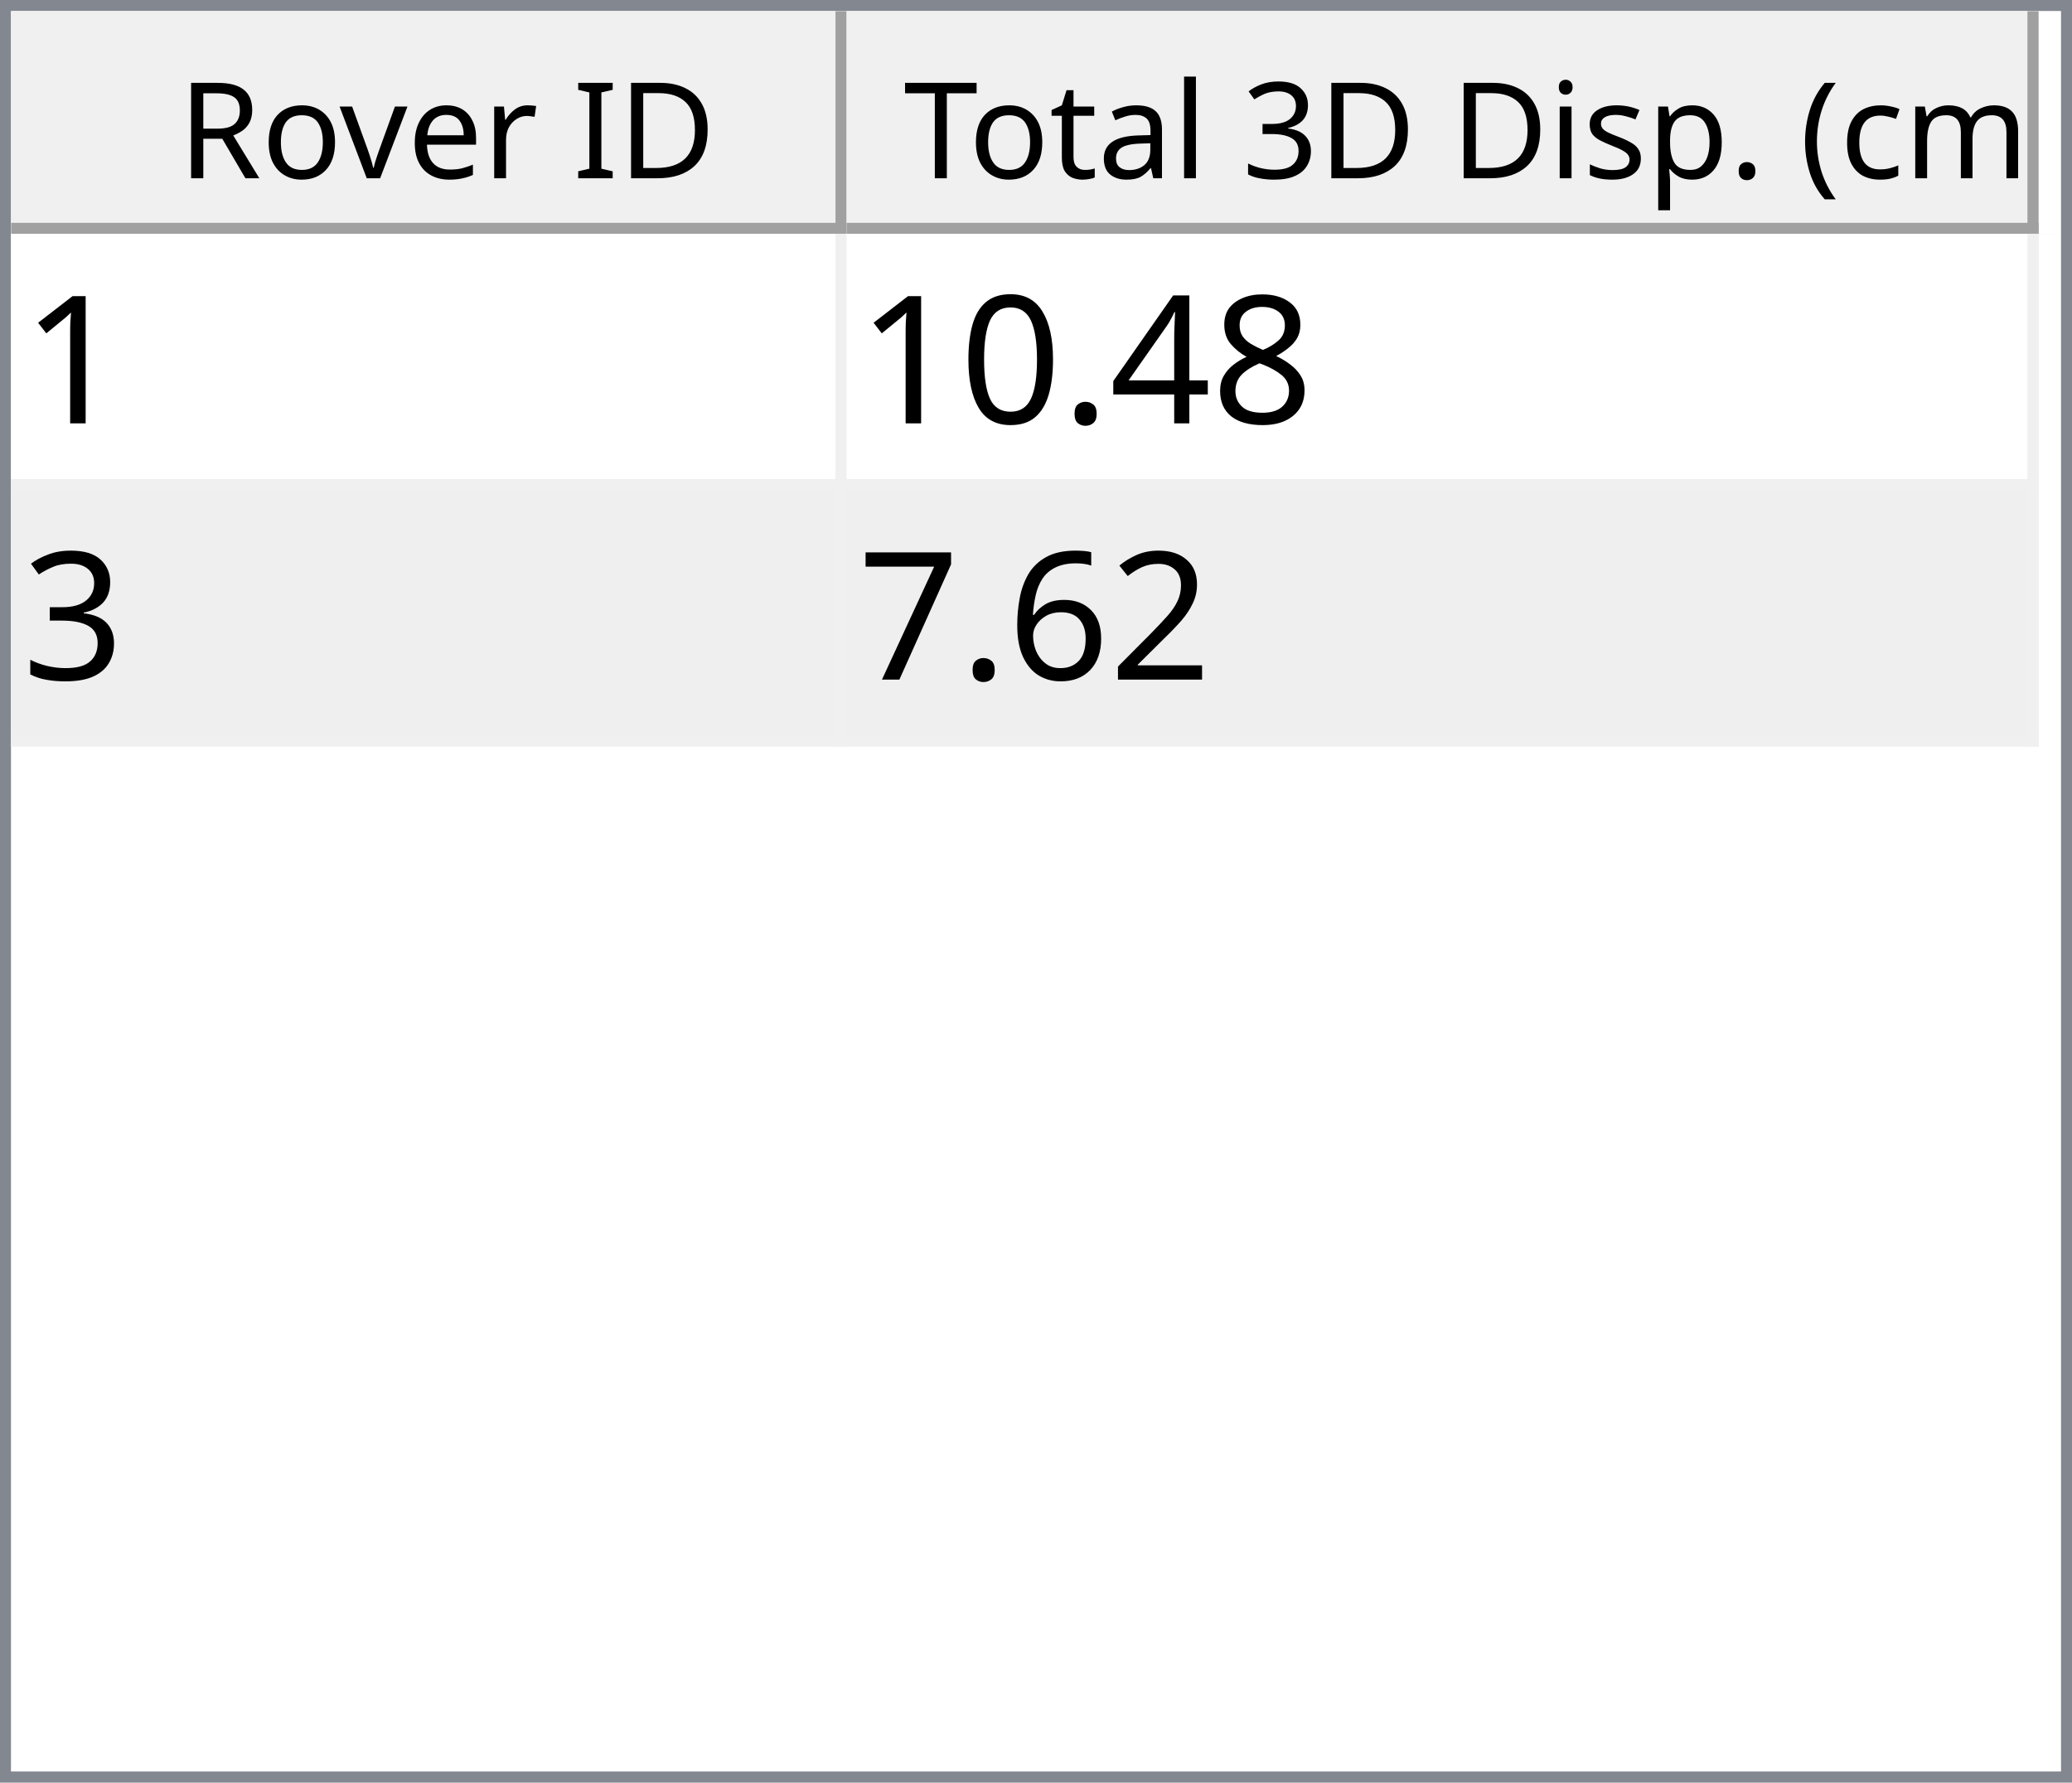
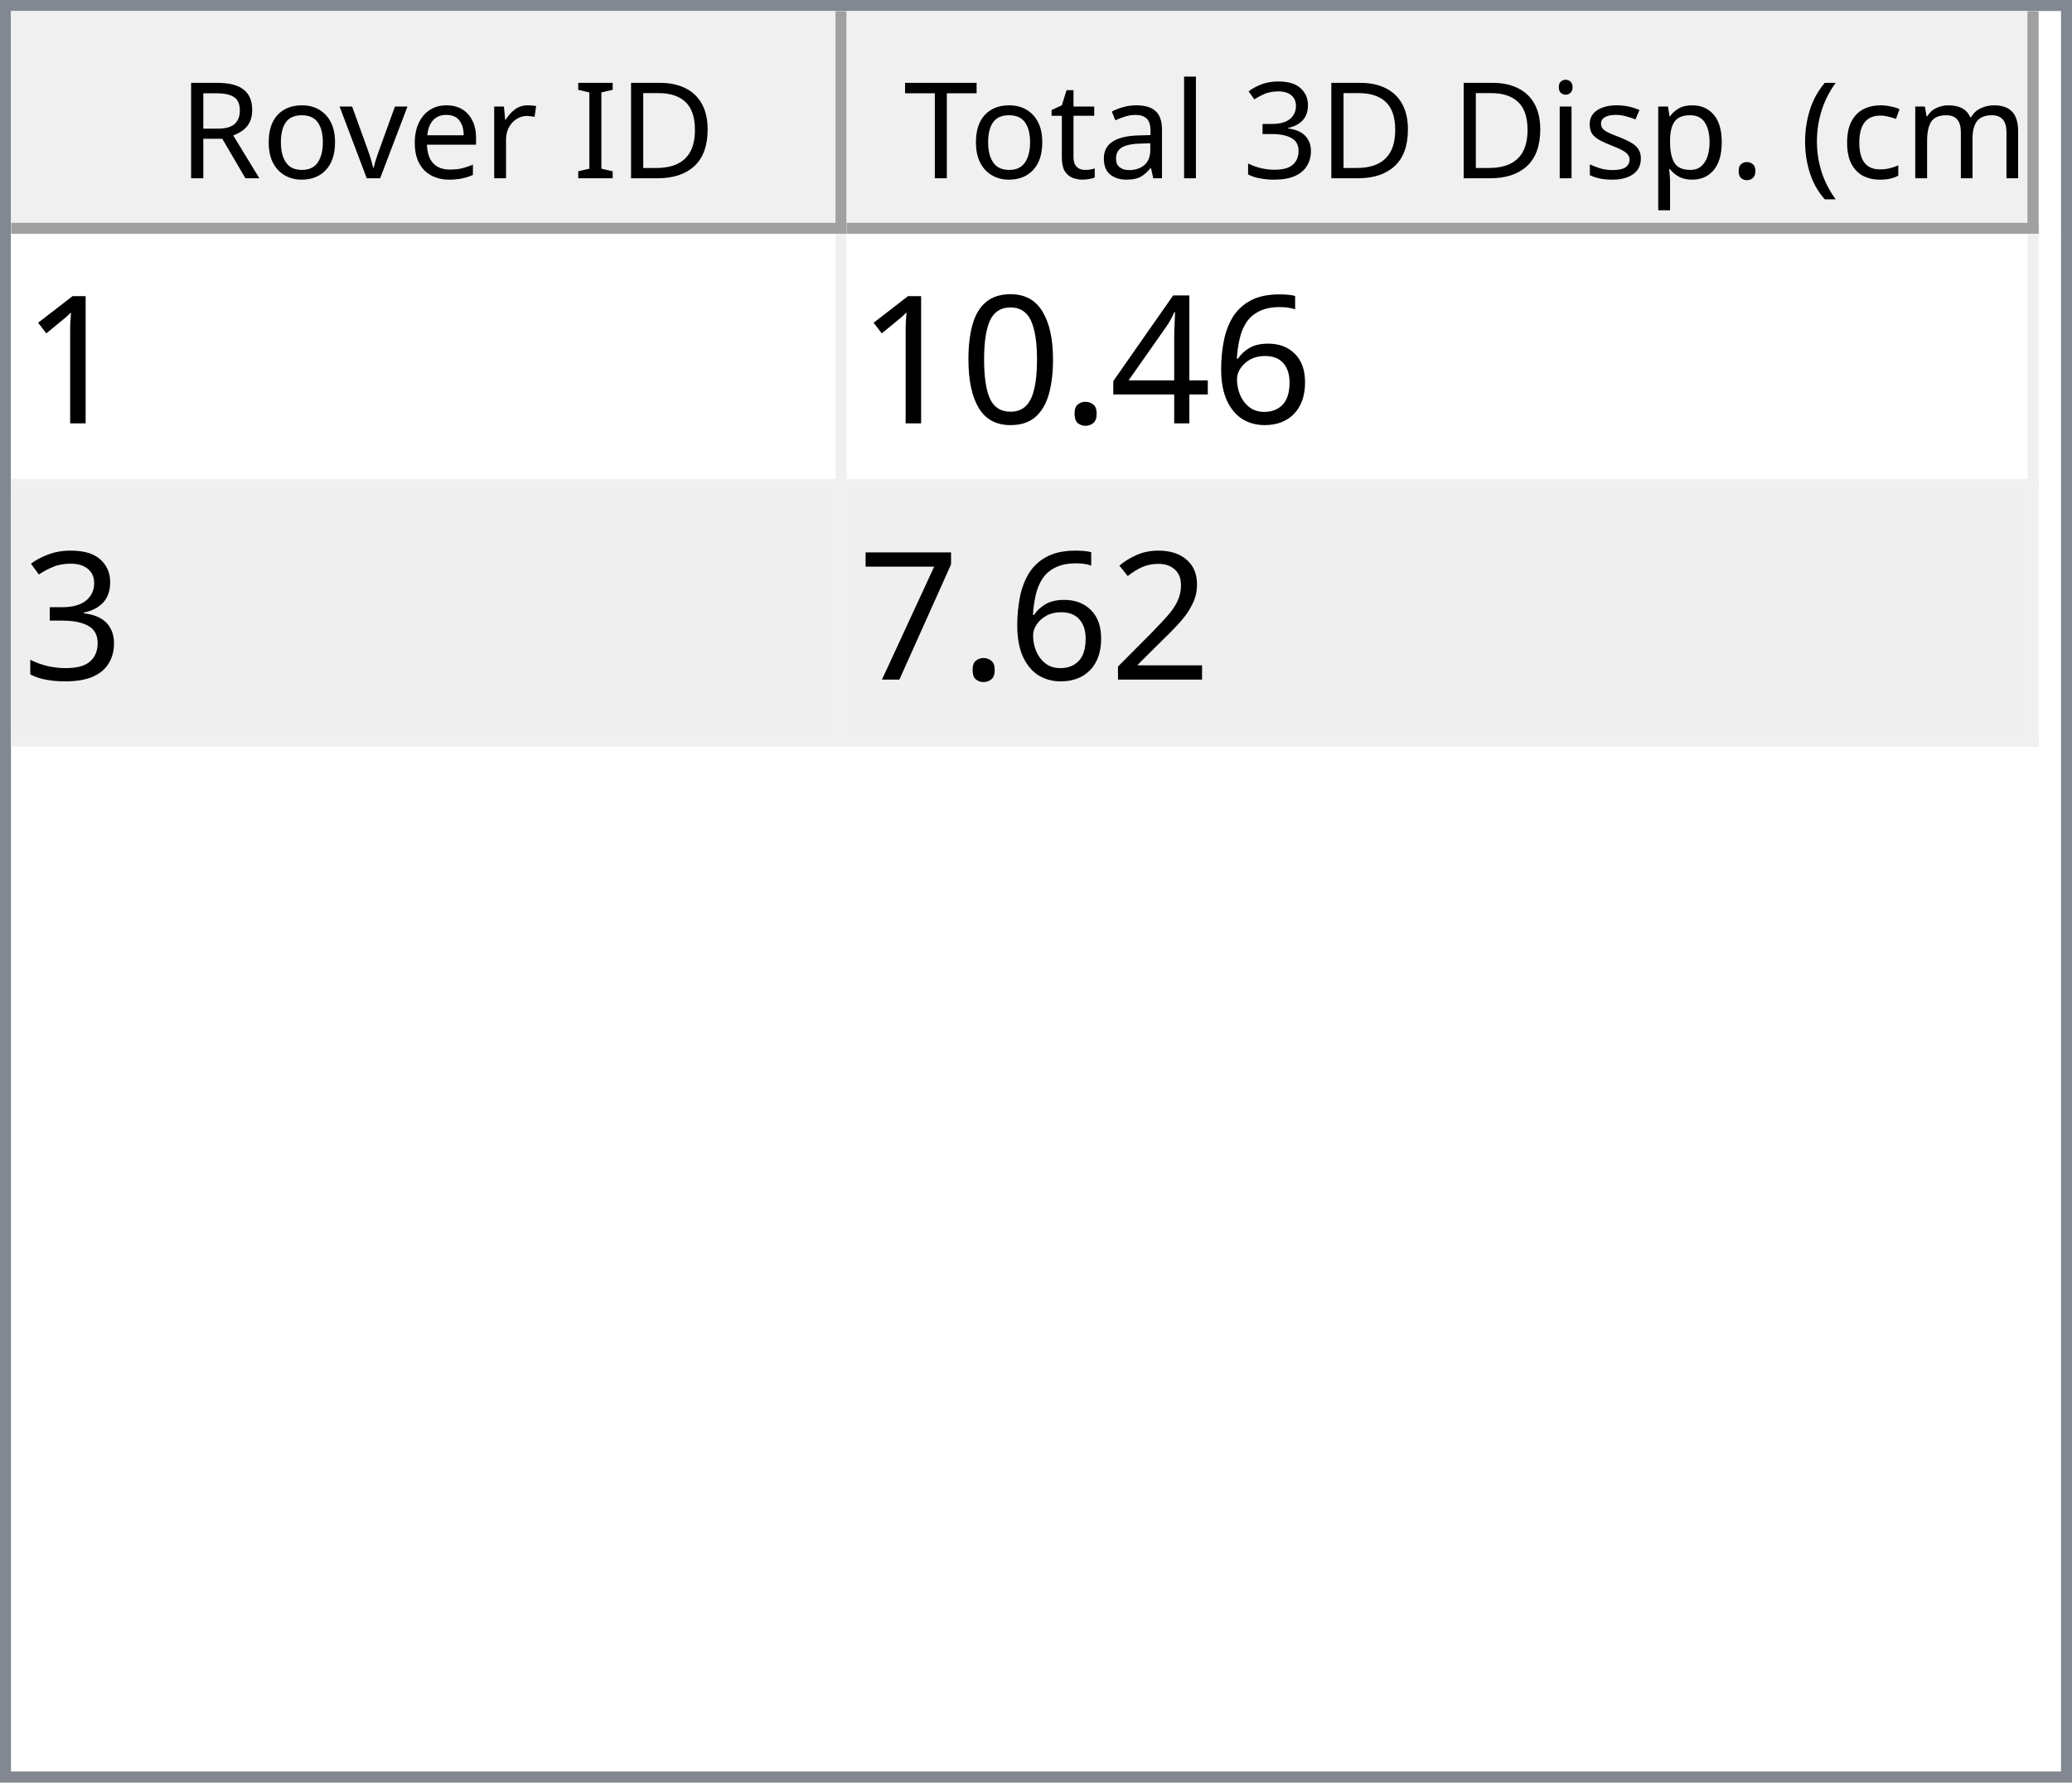
<svg xmlns="http://www.w3.org/2000/svg" style="fill-opacity:1; color-rendering:auto; color-interpolation:auto; text-rendering:auto; stroke:black; stroke-linecap:square; stroke-miterlimit:10; shape-rendering:auto; stroke-opacity:1; fill:black; stroke-dasharray:none; font-weight:normal; stroke-width:1; font-family:'Dialog'; font-style:normal; stroke-linejoin:miter; font-size:12px; stroke-dashoffset:0; image-rendering:auto;" width="186" height="160">
  <defs id="genericDefs" />
  <g>
    <defs id="defs1">
      <clipPath clipPathUnits="userSpaceOnUse" id="clipPath1">
        <path d="M0 0 L186 0 L186 160 L0 160 L0 0 Z" />
      </clipPath>
      <clipPath clipPathUnits="userSpaceOnUse" id="clipPath2">
        <path d="M0 0 L0 160 L186 160 L186 0 Z" />
      </clipPath>
      <clipPath clipPathUnits="userSpaceOnUse" id="clipPath3">
        <path d="M0 0 L0 20 L184 20 L184 0 Z" />
      </clipPath>
      <clipPath clipPathUnits="userSpaceOnUse" id="clipPath4">
        <path d="M0 0 L0 20 L75 20 L75 0 Z" />
      </clipPath>
      <clipPath clipPathUnits="userSpaceOnUse" id="clipPath5">
        <path d="M1 1 L1 19 L74 19 L74 1 Z" />
      </clipPath>
      <clipPath clipPathUnits="userSpaceOnUse" id="clipPath6">
        <path d="M0 0 L0 18 L73 18 L73 0 Z" />
      </clipPath>
      <clipPath clipPathUnits="userSpaceOnUse" id="clipPath7">
        <path d="M-0.5 -0.5 L-0.5 19.5 L74.5 19.5 L74.5 -0.5 Z" />
      </clipPath>
      <clipPath clipPathUnits="userSpaceOnUse" id="clipPath8">
        <path d="M0 0 L0 20 L107 20 L107 0 Z" />
      </clipPath>
      <clipPath clipPathUnits="userSpaceOnUse" id="clipPath9">
        <path d="M1 1 L1 19 L106 19 L106 1 Z" />
      </clipPath>
      <clipPath clipPathUnits="userSpaceOnUse" id="clipPath10">
        <path d="M0 0 L0 18 L105 18 L105 0 Z" />
      </clipPath>
      <clipPath clipPathUnits="userSpaceOnUse" id="clipPath11">
        <path d="M-0.5 -0.5 L-0.5 19.5 L106.5 19.5 L106.5 -0.5 Z" />
      </clipPath>
      <clipPath clipPathUnits="userSpaceOnUse" id="clipPath12">
        <path d="M0 0 L0 138 L184 138 L184 0 Z" />
      </clipPath>
      <clipPath clipPathUnits="userSpaceOnUse" id="clipPath13">
        <path d="M0 0 L0 46 L182 46 L182 0 Z" />
      </clipPath>
      <clipPath clipPathUnits="userSpaceOnUse" id="clipPath14">
        <path d="M-0.5 -0.5 L-0.5 45.5 L181.5 45.5 L181.5 -0.5 Z" />
      </clipPath>
      <clipPath clipPathUnits="userSpaceOnUse" id="clipPath15">
        <path d="M0 0 L0 22 L74 22 L74 0 Z" />
      </clipPath>
      <clipPath clipPathUnits="userSpaceOnUse" id="clipPath16">
        <path d="M0 0 L0 22 L106 22 L106 0 Z" />
      </clipPath>
      <font horiz-adv-x="64.551" id="font1">
        <font-face ascent="107.91" descent="25.098" units-per-em="100" style="font-style:normal; font-family:Segoe UI; font-weight:normal;" />
        <missing-glyph horiz-adv-x="64.551" d="M8.109 0 L8.109 68.266 L56.453 68.266 L56.453 0 L8.109 0 ZM15.328 7.234 L49.219 7.234 L49.219 61.031 L15.328 61.031 L15.328 7.234 Z" />
        <glyph unicode="D" horiz-adv-x="70.117" d="M9.188 0 L9.188 70.016 L28.516 70.016 Q65.531 70.016 65.531 35.891 Q65.531 19.672 55.25 9.836 Q44.969 0 27.734 0 L9.188 0 ZM17.391 62.594 L17.391 7.422 L27.828 7.422 Q41.609 7.422 49.273 14.797 Q56.938 22.172 56.938 35.688 Q56.938 62.594 28.328 62.594 L17.391 62.594 Z" />
        <glyph unicode="I" horiz-adv-x="26.611" d="M17.391 0 L9.188 0 L9.188 70.016 L17.391 70.016 L17.391 0 Z" />
        <glyph unicode=" " horiz-adv-x="27.393" d="" />
        <glyph unicode="r" horiz-adv-x="34.766" d="M34.188 41.891 Q32.078 43.5 28.125 43.5 Q23 43.5 19.555 38.672 Q16.109 33.844 16.109 25.484 L16.109 0 L8.109 0 L8.109 50 L16.109 50 L16.109 39.703 L16.312 39.703 Q18.016 44.969 21.531 47.922 Q25.047 50.875 29.391 50.875 Q32.516 50.875 34.188 50.203 L34.188 41.891 Z" />
        <glyph unicode="e" horiz-adv-x="52.295" d="M48.297 23 L12.984 23 Q13.188 14.656 17.484 10.109 Q21.781 5.562 29.297 5.562 Q37.75 5.562 44.828 11.141 L44.828 3.609 Q38.234 -1.172 27.391 -1.172 Q16.797 -1.172 10.742 5.641 Q4.688 12.453 4.688 24.812 Q4.688 36.469 11.305 43.82 Q17.922 51.172 27.734 51.172 Q37.547 51.172 42.922 44.828 Q48.297 38.484 48.297 27.203 L48.297 23 ZM40.094 29.781 Q40.047 36.719 36.75 40.578 Q33.453 44.438 27.594 44.438 Q21.922 44.438 17.969 40.383 Q14.016 36.328 13.094 29.781 L40.094 29.781 Z" />
        <glyph unicode="v" horiz-adv-x="47.9" d="M47.406 50 L27.484 0 L19.625 0 L0.688 50 L9.469 50 L22.172 13.672 Q23.578 9.672 23.922 6.688 L24.125 6.688 Q24.609 10.453 25.688 13.484 L38.969 50 L47.406 50 Z" />
        <glyph unicode="o" horiz-adv-x="58.594" d="M29 -1.172 Q17.922 -1.172 11.305 5.836 Q4.688 12.844 4.688 24.422 Q4.688 37.016 11.57 44.094 Q18.453 51.172 30.172 51.172 Q41.359 51.172 47.633 44.289 Q53.906 37.406 53.906 25.203 Q53.906 13.234 47.141 6.031 Q40.375 -1.172 29 -1.172 ZM29.594 44.438 Q21.875 44.438 17.383 39.188 Q12.891 33.938 12.891 24.703 Q12.891 15.828 17.43 10.695 Q21.969 5.562 29.594 5.562 Q37.359 5.562 41.531 10.594 Q45.703 15.625 45.703 24.906 Q45.703 34.281 41.531 39.359 Q37.359 44.438 29.594 44.438 Z" />
        <glyph unicode="R" horiz-adv-x="59.814" d="M59.375 0 L49.609 0 L37.891 19.625 Q36.281 22.359 34.766 24.289 Q33.25 26.219 31.664 27.438 Q30.078 28.656 28.25 29.219 Q26.422 29.781 24.125 29.781 L17.391 29.781 L17.391 0 L9.188 0 L9.188 70.016 L30.078 70.016 Q34.672 70.016 38.555 68.867 Q42.438 67.719 45.289 65.375 Q48.141 63.031 49.758 59.547 Q51.375 56.062 51.375 51.375 Q51.375 47.703 50.273 44.656 Q49.172 41.609 47.148 39.211 Q45.125 36.812 42.266 35.133 Q39.406 33.453 35.844 32.516 L35.844 32.328 Q37.594 31.547 38.891 30.547 Q40.188 29.547 41.359 28.18 Q42.531 26.812 43.68 25.078 Q44.828 23.344 46.234 21.047 L59.375 0 ZM17.391 62.594 L17.391 37.203 L28.516 37.203 Q31.594 37.203 34.203 38.133 Q36.812 39.062 38.719 40.797 Q40.625 42.531 41.703 45.047 Q42.781 47.562 42.781 50.688 Q42.781 56.297 39.141 59.445 Q35.5 62.594 28.609 62.594 L17.391 62.594 Z" />
        <glyph unicode=")" horiz-adv-x="30.176" d="M8.297 -15.922 L1.172 -15.922 Q16.406 2.344 16.406 26.812 Q16.406 51.469 1.078 70.016 L8.297 70.016 Q23.531 52.156 23.531 26.703 Q23.531 1.375 8.297 -15.922 Z" />
        <glyph unicode="m" horiz-adv-x="86.133" d="M79.109 0 L71.094 0 L71.094 28.719 Q71.094 37.016 68.531 40.727 Q65.969 44.438 59.906 44.438 Q54.781 44.438 51.195 39.75 Q47.609 35.062 47.609 28.516 L47.609 0 L39.594 0 L39.594 29.688 Q39.594 44.438 28.219 44.438 Q22.953 44.438 19.531 40.016 Q16.109 35.594 16.109 28.516 L16.109 0 L8.109 0 L8.109 50 L16.109 50 L16.109 42.094 L16.312 42.094 Q21.625 51.172 31.844 51.172 Q36.969 51.172 40.773 48.312 Q44.578 45.453 46 40.828 Q51.562 51.172 62.594 51.172 Q79.109 51.172 79.109 30.812 L79.109 0 Z" />
        <glyph unicode="c" horiz-adv-x="46.191" d="M42.188 2.297 Q36.422 -1.172 28.516 -1.172 Q17.828 -1.172 11.258 5.789 Q4.688 12.75 4.688 23.828 Q4.688 36.188 11.766 43.68 Q18.844 51.172 30.672 51.172 Q37.25 51.172 42.281 48.734 L42.281 40.531 Q36.719 44.438 30.375 44.438 Q22.703 44.438 17.797 38.945 Q12.891 33.453 12.891 24.516 Q12.891 15.719 17.508 10.641 Q22.125 5.562 29.891 5.562 Q36.422 5.562 42.188 9.906 L42.188 2.297 Z" />
        <glyph unicode="(" horiz-adv-x="30.176" d="M29.109 -15.922 L21.969 -15.922 Q6.844 1.375 6.844 26.703 Q6.844 52.156 21.969 70.016 L29.203 70.016 Q13.875 51.469 13.875 26.812 Q13.875 2.344 29.109 -15.922 Z" />
        <glyph unicode="." horiz-adv-x="21.68" d="M10.891 -1.078 Q8.641 -1.078 7.055 0.539 Q5.469 2.156 5.469 4.391 Q5.469 6.641 7.055 8.273 Q8.641 9.906 10.891 9.906 Q13.188 9.906 14.797 8.273 Q16.406 6.641 16.406 4.391 Q16.406 2.156 14.797 0.539 Q13.188 -1.078 10.891 -1.078 Z" />
        <glyph unicode="p" horiz-adv-x="58.789" d="M16.312 7.234 L16.109 7.234 L16.109 -23 L8.109 -23 L8.109 50 L16.109 50 L16.109 41.219 L16.312 41.219 Q22.219 51.172 33.594 51.172 Q43.266 51.172 48.688 44.461 Q54.109 37.75 54.109 26.469 Q54.109 13.922 48 6.375 Q41.891 -1.172 31.297 -1.172 Q21.578 -1.172 16.312 7.234 ZM16.109 27.391 L16.109 20.406 Q16.109 14.203 20.141 9.883 Q24.172 5.562 30.375 5.562 Q37.641 5.562 41.773 11.133 Q45.906 16.703 45.906 26.609 Q45.906 34.969 42.047 39.703 Q38.188 44.438 31.594 44.438 Q24.609 44.438 20.359 39.578 Q16.109 34.719 16.109 27.391 Z" />
        <glyph unicode="s" horiz-adv-x="42.432" d="M5.078 1.812 L5.078 10.406 Q11.625 5.562 19.484 5.562 Q30.031 5.562 30.031 12.594 Q30.031 14.594 29.125 15.992 Q28.219 17.391 26.68 18.461 Q25.141 19.531 23.07 20.383 Q21 21.234 18.609 22.172 Q15.281 23.484 12.766 24.828 Q10.25 26.172 8.57 27.859 Q6.891 29.547 6.031 31.695 Q5.172 33.844 5.172 36.719 Q5.172 40.234 6.789 42.945 Q8.406 45.656 11.086 47.484 Q13.766 49.312 17.211 50.242 Q20.656 51.172 24.312 51.172 Q30.812 51.172 35.938 48.922 L35.938 40.828 Q30.422 44.438 23.25 44.438 Q21 44.438 19.195 43.922 Q17.391 43.406 16.094 42.477 Q14.797 41.547 14.086 40.258 Q13.375 38.969 13.375 37.406 Q13.375 35.453 14.086 34.133 Q14.797 32.812 16.164 31.789 Q17.531 30.766 19.484 29.938 Q21.438 29.109 23.922 28.125 Q27.25 26.859 29.883 25.516 Q32.516 24.172 34.375 22.484 Q36.234 20.797 37.234 18.602 Q38.234 16.406 38.234 13.375 Q38.234 9.672 36.602 6.938 Q34.969 4.203 32.234 2.398 Q29.5 0.594 25.93 -0.289 Q22.359 -1.172 18.453 -1.172 Q10.75 -1.172 5.078 1.812 Z" />
        <glyph unicode="i" horiz-adv-x="24.219" d="M12.203 62.703 Q10.062 62.703 8.547 64.164 Q7.031 65.625 7.031 67.875 Q7.031 70.125 8.547 71.609 Q10.062 73.094 12.203 73.094 Q14.406 73.094 15.945 71.609 Q17.484 70.125 17.484 67.875 Q17.484 65.719 15.945 64.211 Q14.406 62.703 12.203 62.703 ZM16.109 0 L8.109 0 L8.109 50 L16.109 50 L16.109 0 Z" />
        <glyph unicode="3" horiz-adv-x="53.906" d="M46.531 19.828 Q46.531 15.094 44.75 11.211 Q42.969 7.328 39.719 4.57 Q36.469 1.812 31.93 0.297 Q27.391 -1.219 21.922 -1.219 Q11.922 -1.219 6 2.594 L6 11.188 Q13.094 5.609 22.219 5.609 Q25.875 5.609 28.828 6.539 Q31.781 7.469 33.906 9.227 Q36.031 10.984 37.18 13.477 Q38.328 15.969 38.328 19.094 Q38.328 32.812 18.797 32.812 L12.984 32.812 L12.984 39.594 L18.5 39.594 Q35.797 39.594 35.797 52.484 Q35.797 64.406 22.609 64.406 Q15.188 64.406 8.688 59.422 L8.688 67.188 Q15.375 71.188 24.609 71.188 Q29 71.188 32.57 69.969 Q36.141 68.75 38.68 66.555 Q41.219 64.359 42.609 61.281 Q44 58.203 44 54.5 Q44 40.672 30.031 36.719 L30.031 36.531 Q33.594 36.141 36.625 34.797 Q39.656 33.453 41.852 31.305 Q44.047 29.156 45.289 26.25 Q46.531 23.344 46.531 19.828 Z" />
        <glyph unicode="l" horiz-adv-x="24.219" d="M16.109 0 L8.109 0 L8.109 74.031 L16.109 74.031 L16.109 0 Z" />
        <glyph unicode="a" horiz-adv-x="50.879" d="M43.891 0 L35.891 0 L35.891 7.812 L35.688 7.812 Q30.469 -1.172 20.312 -1.172 Q12.844 -1.172 8.617 2.781 Q4.391 6.734 4.391 13.281 Q4.391 27.297 20.906 29.594 L35.891 31.688 Q35.891 44.438 25.594 44.438 Q16.547 44.438 9.281 38.281 L9.281 46.484 Q16.656 51.172 26.266 51.172 Q43.891 51.172 43.891 32.516 L43.891 0 ZM35.891 25.297 L23.828 23.641 Q18.266 22.859 15.43 20.875 Q12.594 18.891 12.594 13.875 Q12.594 10.203 15.211 7.883 Q17.828 5.562 22.172 5.562 Q28.125 5.562 32.008 9.742 Q35.891 13.922 35.891 20.312 L35.891 25.297 Z" />
        <glyph unicode="t" horiz-adv-x="33.887" d="M31.297 0.484 Q28.469 -1.078 23.828 -1.078 Q10.688 -1.078 10.688 13.578 L10.688 43.172 L2.094 43.172 L2.094 50 L10.688 50 L10.688 62.203 L18.703 64.797 L18.703 50 L31.297 50 L31.297 43.172 L18.703 43.172 L18.703 14.984 Q18.703 9.969 20.414 7.82 Q22.125 5.672 26.078 5.672 Q29.109 5.672 31.297 7.328 L31.297 0.484 Z" />
        <glyph unicode="T" horiz-adv-x="52.393" d="M50.594 62.594 L30.375 62.594 L30.375 0 L22.172 0 L22.172 62.594 L2 62.594 L2 70.016 L50.594 70.016 L50.594 62.594 Z" />
      </font>
      <font horiz-adv-x="75.0" id="font2">
        <font-face ascent="100.537" descent="21.973" units-per-em="100" style="font-style:normal; font-family:sans-serif; font-weight:normal;" />
        <missing-glyph horiz-adv-x="75.0" d="M12.5 0 L12.5 62.5 L62.5 62.5 L62.5 0 L12.5 0 ZM14.062 1.562 L60.938 1.562 L60.938 60.938 L14.062 60.938 L14.062 1.562 Z" />
        <glyph unicode="1" horiz-adv-x="55.615" d="M37.25 0 L28.469 0 L28.469 56 Q25.297 52.984 20.141 49.953 Q14.984 46.922 10.891 45.406 L10.891 53.906 Q18.266 57.375 23.781 62.305 Q29.297 67.234 31.594 71.875 L37.25 71.875 L37.25 0 Z" />
-         <glyph unicode="8" horiz-adv-x="55.615" d="M17.672 38.812 Q12.203 40.828 9.57 44.539 Q6.938 48.25 6.938 53.422 Q6.938 61.234 12.555 66.555 Q18.172 71.875 27.484 71.875 Q36.859 71.875 42.578 66.43 Q48.297 60.984 48.297 53.172 Q48.297 48.188 45.68 44.508 Q43.062 40.828 37.75 38.812 Q44.344 36.672 47.781 31.883 Q51.219 27.094 51.219 20.453 Q51.219 11.281 44.727 5.031 Q38.234 -1.219 27.641 -1.219 Q17.047 -1.219 10.547 5.055 Q4.047 11.328 4.047 20.703 Q4.047 27.688 7.594 32.398 Q11.141 37.109 17.672 38.812 ZM15.922 53.719 Q15.922 48.641 19.195 45.414 Q22.469 42.188 27.688 42.188 Q32.766 42.188 36.016 45.383 Q39.266 48.578 39.266 53.219 Q39.266 58.062 35.914 61.359 Q32.562 64.656 27.594 64.656 Q22.562 64.656 19.242 61.43 Q15.922 58.203 15.922 53.719 ZM13.094 20.656 Q13.094 16.891 14.875 13.375 Q16.656 9.859 20.172 7.93 Q23.688 6 27.734 6 Q34.031 6 38.133 10.055 Q42.234 14.109 42.234 20.359 Q42.234 26.703 38.016 30.859 Q33.797 35.016 27.438 35.016 Q21.234 35.016 17.164 30.914 Q13.094 26.812 13.094 20.656 Z" />
+         <glyph unicode="6" horiz-adv-x="55.615" d="M49.75 54.047 L41.016 53.375 Q39.844 58.547 37.703 60.891 Q34.125 64.656 28.906 64.656 Q24.703 64.656 21.531 62.312 Q17.391 59.281 14.992 53.469 Q12.594 47.656 12.5 36.922 Q15.672 41.75 20.266 44.094 Q24.859 46.438 29.891 46.438 Q38.672 46.438 44.852 39.969 Q51.031 33.5 51.031 23.25 Q51.031 16.5 48.125 10.719 Q45.219 4.938 40.141 1.859 Q35.062 -1.219 28.609 -1.219 Q17.625 -1.219 10.695 6.859 Q3.766 14.938 3.766 33.5 Q3.766 54.25 11.422 63.672 Q18.109 71.875 29.438 71.875 Q37.891 71.875 43.289 67.141 Q48.688 62.406 49.75 54.047 ZM13.875 23.188 Q13.875 18.656 15.797 14.508 Q17.719 10.359 21.188 8.18 Q24.656 6 28.469 6 Q34.031 6 38.039 10.492 Q42.047 14.984 42.047 22.703 Q42.047 30.125 38.086 34.398 Q34.125 38.672 28.125 38.672 Q22.172 38.672 18.023 34.398 Q13.875 30.125 13.875 23.188 Z" />
        <glyph unicode="4" horiz-adv-x="55.615" d="M32.328 0 L32.328 17.141 L1.266 17.141 L1.266 25.203 L33.938 71.578 L41.109 71.578 L41.109 25.203 L50.781 25.203 L50.781 17.141 L41.109 17.141 L41.109 0 L32.328 0 ZM32.328 25.203 L32.328 57.469 L9.906 25.203 L32.328 25.203 Z" />
        <glyph unicode="." horiz-adv-x="27.783" d="M9.078 0 L9.078 10.016 L19.094 10.016 L19.094 0 L9.078 0 Z" />
        <glyph unicode="0" horiz-adv-x="55.615" d="M4.156 35.297 Q4.156 48 6.766 55.742 Q9.375 63.484 14.523 67.68 Q19.672 71.875 27.484 71.875 Q33.25 71.875 37.594 69.555 Q41.938 67.234 44.773 62.867 Q47.609 58.5 49.219 52.227 Q50.828 45.953 50.828 35.297 Q50.828 22.703 48.242 14.969 Q45.656 7.234 40.508 3.008 Q35.359 -1.219 27.484 -1.219 Q17.141 -1.219 11.234 6.203 Q4.156 15.141 4.156 35.297 ZM13.188 35.297 Q13.188 17.672 17.312 11.836 Q21.438 6 27.484 6 Q33.547 6 37.672 11.859 Q41.797 17.719 41.797 35.297 Q41.797 52.984 37.672 58.789 Q33.547 64.594 27.391 64.594 Q21.344 64.594 17.719 59.469 Q13.188 52.938 13.188 35.297 Z" />
        <glyph unicode="3" horiz-adv-x="55.615" d="M4.203 18.891 L12.984 20.062 Q14.5 12.594 18.141 9.297 Q21.781 6 27 6 Q33.203 6 37.477 10.297 Q41.75 14.594 41.75 20.953 Q41.75 27 37.797 30.93 Q33.844 34.859 27.734 34.859 Q25.25 34.859 21.531 33.891 L22.516 41.609 Q23.391 41.5 23.922 41.5 Q29.547 41.5 34.039 44.43 Q38.531 47.359 38.531 53.469 Q38.531 58.297 35.258 61.477 Q31.984 64.656 26.812 64.656 Q21.688 64.656 18.266 61.43 Q14.844 58.203 13.875 51.766 L5.078 53.328 Q6.688 62.156 12.398 67.016 Q18.109 71.875 26.609 71.875 Q32.469 71.875 37.398 69.359 Q42.328 66.844 44.945 62.5 Q47.562 58.156 47.562 53.266 Q47.562 48.641 45.07 44.828 Q42.578 41.016 37.703 38.766 Q44.047 37.312 47.562 32.695 Q51.078 28.078 51.078 21.141 Q51.078 11.766 44.242 5.25 Q37.406 -1.266 26.953 -1.266 Q17.531 -1.266 11.305 4.352 Q5.078 9.969 4.203 18.891 Z" />
        <glyph unicode="2" horiz-adv-x="55.615" d="M50.344 8.453 L50.344 0 L3.031 0 Q2.938 3.172 4.047 6.109 Q5.859 10.938 9.836 15.625 Q13.812 20.312 21.344 26.469 Q33.016 36.031 37.117 41.625 Q41.219 47.219 41.219 52.203 Q41.219 57.422 37.477 61.008 Q33.734 64.594 27.734 64.594 Q21.391 64.594 17.578 60.789 Q13.766 56.984 13.719 50.25 L4.688 51.172 Q5.609 61.281 11.664 66.578 Q17.719 71.875 27.938 71.875 Q38.234 71.875 44.242 66.164 Q50.25 60.453 50.25 52 Q50.25 47.703 48.492 43.555 Q46.734 39.406 42.656 34.812 Q38.578 30.219 29.109 22.219 Q21.188 15.578 18.945 13.211 Q16.703 10.844 15.234 8.453 L50.344 8.453 Z" />
-         <glyph unicode="6" horiz-adv-x="55.615" d="M49.75 54.047 L41.016 53.375 Q39.844 58.547 37.703 60.891 Q34.125 64.656 28.906 64.656 Q24.703 64.656 21.531 62.312 Q17.391 59.281 14.992 53.469 Q12.594 47.656 12.5 36.922 Q15.672 41.75 20.266 44.094 Q24.859 46.438 29.891 46.438 Q38.672 46.438 44.852 39.969 Q51.031 33.5 51.031 23.25 Q51.031 16.5 48.125 10.719 Q45.219 4.938 40.141 1.859 Q35.062 -1.219 28.609 -1.219 Q17.625 -1.219 10.695 6.859 Q3.766 14.938 3.766 33.5 Q3.766 54.25 11.422 63.672 Q18.109 71.875 29.438 71.875 Q37.891 71.875 43.289 67.141 Q48.688 62.406 49.75 54.047 ZM13.875 23.188 Q13.875 18.656 15.797 14.508 Q17.719 10.359 21.188 8.18 Q24.656 6 28.469 6 Q34.031 6 38.039 10.492 Q42.047 14.984 42.047 22.703 Q42.047 30.125 38.086 34.398 Q34.125 38.672 28.125 38.672 Q22.172 38.672 18.023 34.398 Q13.875 30.125 13.875 23.188 Z" />
        <glyph unicode="7" horiz-adv-x="55.615" d="M4.734 62.203 L4.734 70.656 L51.078 70.656 L51.078 63.812 Q44.234 56.547 37.523 44.484 Q30.812 32.422 27.156 19.672 Q24.516 10.688 23.781 0 L14.75 0 Q14.891 8.453 18.062 20.414 Q21.234 32.375 27.172 43.484 Q33.109 54.594 39.797 62.203 L4.734 62.203 Z" />
      </font>
    </defs>
    <g style="fill:white; stroke:white;">
      <rect x="0" y="0" width="186" style="clip-path:url(#clipPath1); stroke:none;" height="160" />
    </g>
    <g style="fill:white; text-rendering:optimizeSpeed; color-rendering:optimizeSpeed; image-rendering:optimizeSpeed; shape-rendering:crispEdges; stroke:white; color-interpolation:sRGB;">
      <rect x="0" width="186" height="160" y="0" style="stroke:none;" />
      <path style="stroke:none;" d="M0 160 L186 160 L186 0 L0 0 Z" />
    </g>
    <g style="fill:rgb(240,240,240); font-family:'Segoe UI'; stroke:rgb(240,240,240);">
      <rect x="0" y="0" width="186" style="clip-path:url(#clipPath2); stroke:none;" height="160" />
    </g>
    <g style="fill:rgb(130,135,144); font-family:'Segoe UI'; stroke:rgb(130,135,144);">
      <path d="M0 0 L186 0 L186 160 L0 160 L0 0 ZM1 1 L185 1 L185 159 L1 159 L1 1 Z" style="fill-rule:evenodd; clip-path:url(#clipPath2); stroke:none;" />
    </g>
    <g style="fill:white; font-family:'Segoe UI'; stroke:white;" transform="translate(1,1)">
      <rect x="0" y="0" width="184" style="clip-path:url(#clipPath3); stroke:none;" height="20" />
    </g>
    <g style="fill:rgb(240,240,240); font-family:'Segoe UI'; stroke:rgb(240,240,240);" transform="translate(1,1)">
      <rect x="0" y="0" width="75" style="clip-path:url(#clipPath4); stroke:none;" height="20" />
    </g>
    <g style="font-family:'Segoe UI';" transform="translate(2,2)">
      <text x="14" xml:space="preserve" y="14" style="clip-path:url(#clipPath6); stroke:none;">Rover ID</text>
    </g>
    <g style="fill:rgb(160,160,160); font-family:'Segoe UI'; stroke:rgb(160,160,160); stroke-linejoin:bevel;" transform="translate(1.5,1.5)">
      <line x1="74" x2="74" y1="0" style="fill:none; clip-path:url(#clipPath7);" y2="19" />
    </g>
    <g style="fill:rgb(160,160,160); font-family:'Segoe UI'; stroke:rgb(160,160,160); stroke-linejoin:bevel;" transform="matrix(1,0,0,1,1,1) translate(0.5,0.5)">
      <line x1="0" x2="74" y1="19" style="fill:none; clip-path:url(#clipPath7);" y2="19" />
    </g>
    <g style="fill:rgb(240,240,240); font-family:'Segoe UI'; stroke:rgb(240,240,240);" transform="translate(76,1)">
      <rect x="0" y="0" width="107" style="clip-path:url(#clipPath8); stroke:none;" height="20" />
    </g>
    <g style="font-family:'Segoe UI';" transform="translate(77,2)">
      <text x="1" xml:space="preserve" y="14" style="clip-path:url(#clipPath10); stroke:none;"> Total 3D Disp. (cm)</text>
    </g>
    <g style="fill:rgb(160,160,160); font-family:'Segoe UI'; stroke:rgb(160,160,160); stroke-linejoin:bevel;" transform="translate(76.5,1.5)">
      <line x1="106" x2="106" y1="0" style="fill:none; clip-path:url(#clipPath11);" y2="19" />
    </g>
    <g style="fill:rgb(160,160,160); font-family:'Segoe UI'; stroke:rgb(160,160,160); stroke-linejoin:bevel;" transform="matrix(1,0,0,1,76,1) translate(0.5,0.5)">
      <line x1="0" x2="106" y1="19" style="fill:none; clip-path:url(#clipPath11);" y2="19" />
    </g>
    <g style="fill:white; font-family:'Segoe UI'; stroke:white;" transform="translate(1,21)">
      <rect x="0" y="0" width="184" style="clip-path:url(#clipPath12); stroke:none;" height="138" />
    </g>
    <g style="fill:rgb(240,240,240); font-size:16px; font-family:sans-serif; stroke:rgb(240,240,240);" transform="translate(1,21)">
      <rect x="0" y="0" width="182" style="clip-path:url(#clipPath13); stroke:none;" height="46" />
      <line transform="translate(0.5,0.5)" x1="0" x2="181" y1="22" style="clip-path:url(#clipPath14); fill:none; stroke-linejoin:bevel;" y2="22" />
    </g>
    <g transform="matrix(1,0,0,1,1,21) translate(0.5,0.5)" style="fill:rgb(240,240,240); font-size:16px; font-family:sans-serif; stroke:rgb(240,240,240); stroke-linejoin:bevel;">
      <line x1="0" x2="181" y1="45" style="fill:none; clip-path:url(#clipPath14);" y2="45" />
    </g>
    <g transform="matrix(1,0,0,1,1,21) translate(0.5,0.5)" style="fill:rgb(240,240,240); font-size:16px; font-family:sans-serif; stroke:rgb(240,240,240); stroke-linejoin:bevel;">
      <line x1="74" x2="74" y1="0" style="fill:none; clip-path:url(#clipPath14);" y2="45" />
    </g>
    <g transform="matrix(1,0,0,1,1,21) translate(0.5,0.5)" style="fill:rgb(240,240,240); font-size:16px; font-family:sans-serif; stroke:rgb(240,240,240); stroke-linejoin:bevel;">
      <line x1="181" x2="181" y1="0" style="fill:none; clip-path:url(#clipPath14);" y2="45" />
    </g>
    <g style="fill:white; font-size:16px; font-family:sans-serif; stroke:white;" transform="matrix(1,0,0,1,1,21)">
      <rect x="0" y="0" width="74" style="clip-path:url(#clipPath15); stroke:none;" height="22" />
      <text x="1" y="17" style="fill:black; clip-path:url(#clipPath15); stroke:none;" xml:space="preserve">1</text>
    </g>
    <g style="fill:white; font-size:16px; font-family:sans-serif; stroke:white;" transform="matrix(1,0,0,1,1,21) translate(75,0)">
      <rect x="0" y="0" width="106" style="clip-path:url(#clipPath16); stroke:none;" height="22" />
-       <text x="1" y="17" style="fill:black; clip-path:url(#clipPath16); stroke:none;" xml:space="preserve">10.48</text>
+       <text x="1" y="17" style="fill:black; clip-path:url(#clipPath16); stroke:none;" xml:space="preserve">10.46</text>
    </g>
    <g style="fill:rgb(239,239,239); font-size:16px; font-family:sans-serif; stroke:rgb(239,239,239);" transform="matrix(1,0,0,1,1,21) translate(0,23)">
      <rect x="0" y="0" width="74" style="clip-path:url(#clipPath15); stroke:none;" height="22" />
      <text x="1" y="17" style="fill:black; clip-path:url(#clipPath15); stroke:none;" xml:space="preserve">3</text>
    </g>
    <g style="fill:rgb(239,239,239); font-size:16px; font-family:sans-serif; stroke:rgb(239,239,239);" transform="matrix(1,0,0,1,1,21) translate(75,23)">
      <rect x="0" y="0" width="106" style="clip-path:url(#clipPath16); stroke:none;" height="22" />
      <text x="1" y="17" style="fill:black; clip-path:url(#clipPath16); stroke:none;" xml:space="preserve">7.62</text>
    </g>
  </g>
</svg>
